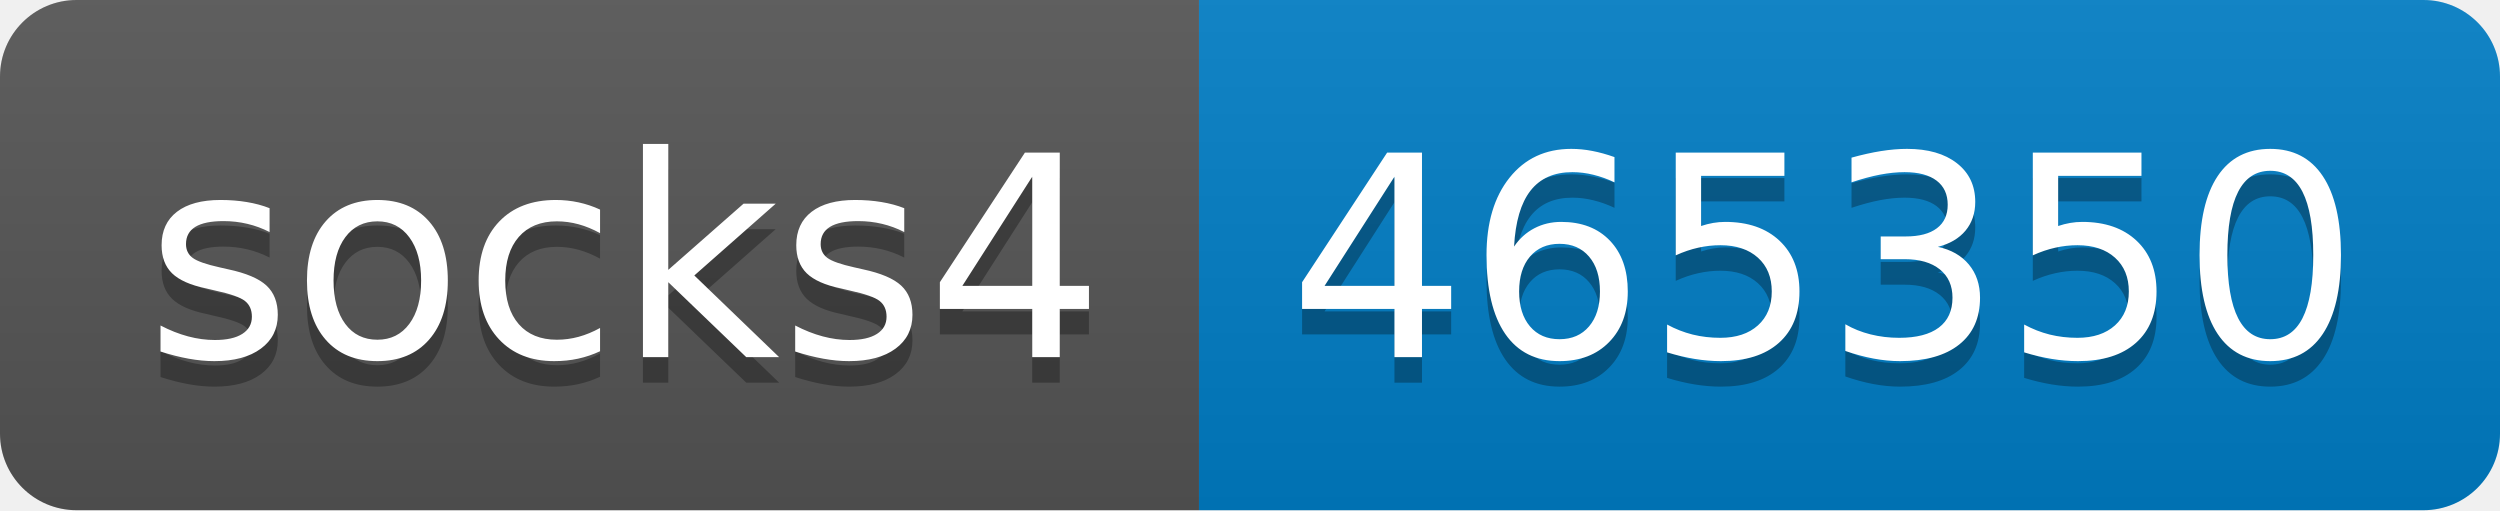
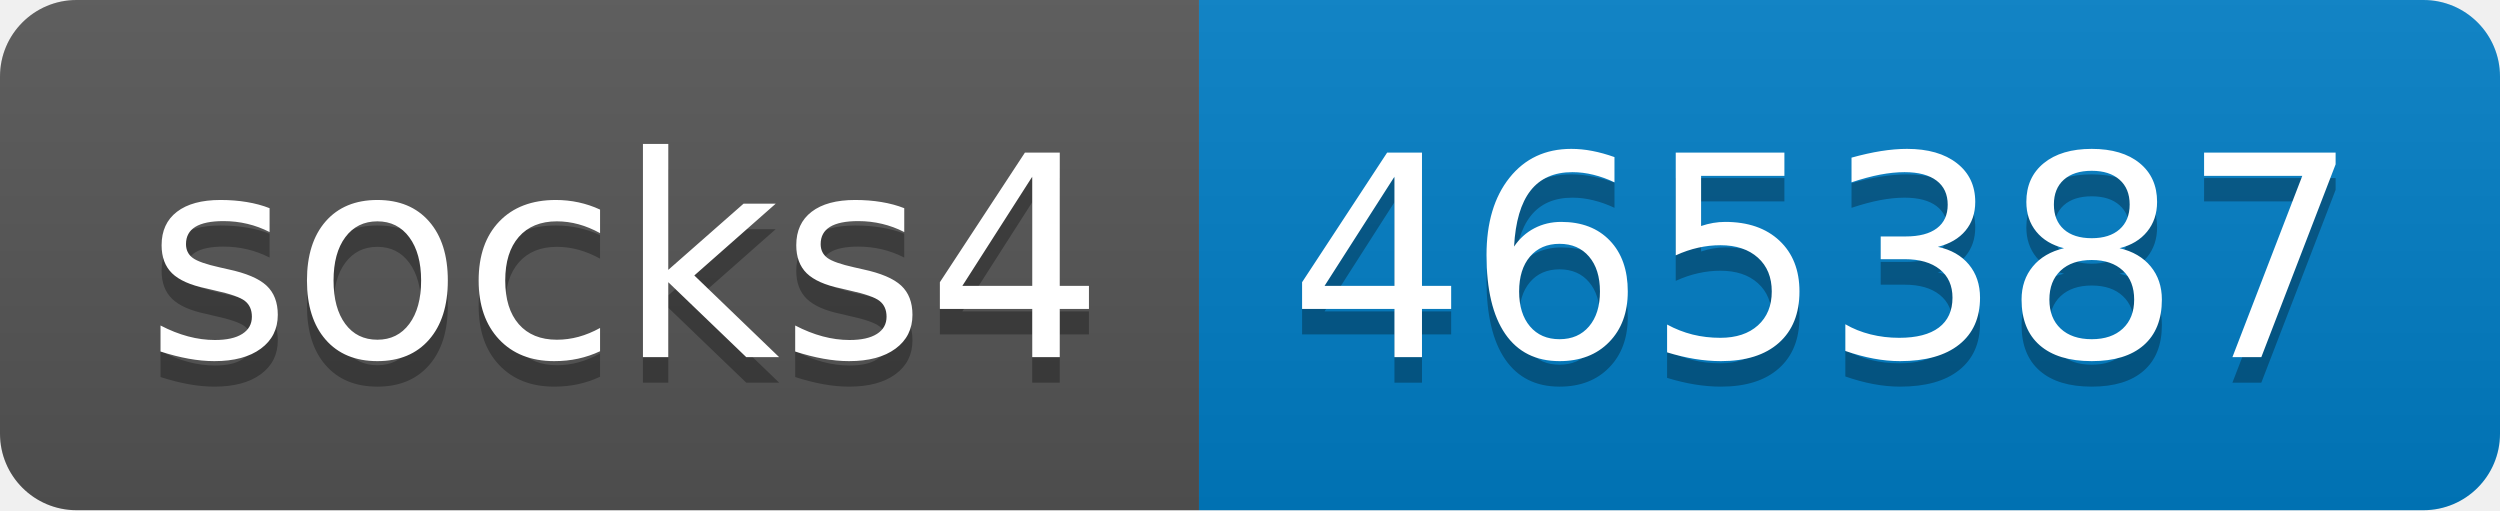
- <svg xmlns="http://www.w3.org/2000/svg" width="98" height="20" role="img" aria-label="socks4: 465350">
+ <svg xmlns="http://www.w3.org/2000/svg" width="98" height="20" role="img" aria-label="socks4: 465387">
  <linearGradient id="s" x2="0" y2="100%">
    <stop offset="0" stop-color="#bbb" stop-opacity=".1" />
    <stop offset="1" stop-opacity=".1" />
  </linearGradient>
  <clipPath id="r">
    <rect width="98" height="20" rx="3" fill="#fff" />
  </clipPath>
  <g clip-path="url(#r)">
    <rect width="47" height="20" fill="#555" />
    <rect x="47" width="51" height="20" fill="#007ec6" />
    <rect width="98" height="20" fill="url(#s)" />
  </g>
  <g fill="#fff" text-anchor="middle" font-family="Verdana,Geneva,DejaVu Sans,sans-serif" text-rendering="geometricPrecision" font-size="110">
    <text aria-hidden="true" x="245" y="150" fill="#010101" fill-opacity=".3" transform="scale(.1)" textLength="370">socks4</text>
    <text x="245" y="140" transform="scale(.1)" fill="#fff" textLength="370">socks4</text>
-     <text aria-hidden="true" x="715" y="150" fill="#010101" fill-opacity=".3" transform="scale(.1)" textLength="410">465350</text>
-     <text x="715" y="140" transform="scale(.1)" fill="#fff" textLength="410">465350</text>
+     <text aria-hidden="true" x="715" y="150" fill="#010101" fill-opacity=".3" transform="scale(.1)" textLength="410">465387</text>
+     <text x="715" y="140" transform="scale(.1)" fill="#fff" textLength="410">465387</text>
  </g>
</svg>
